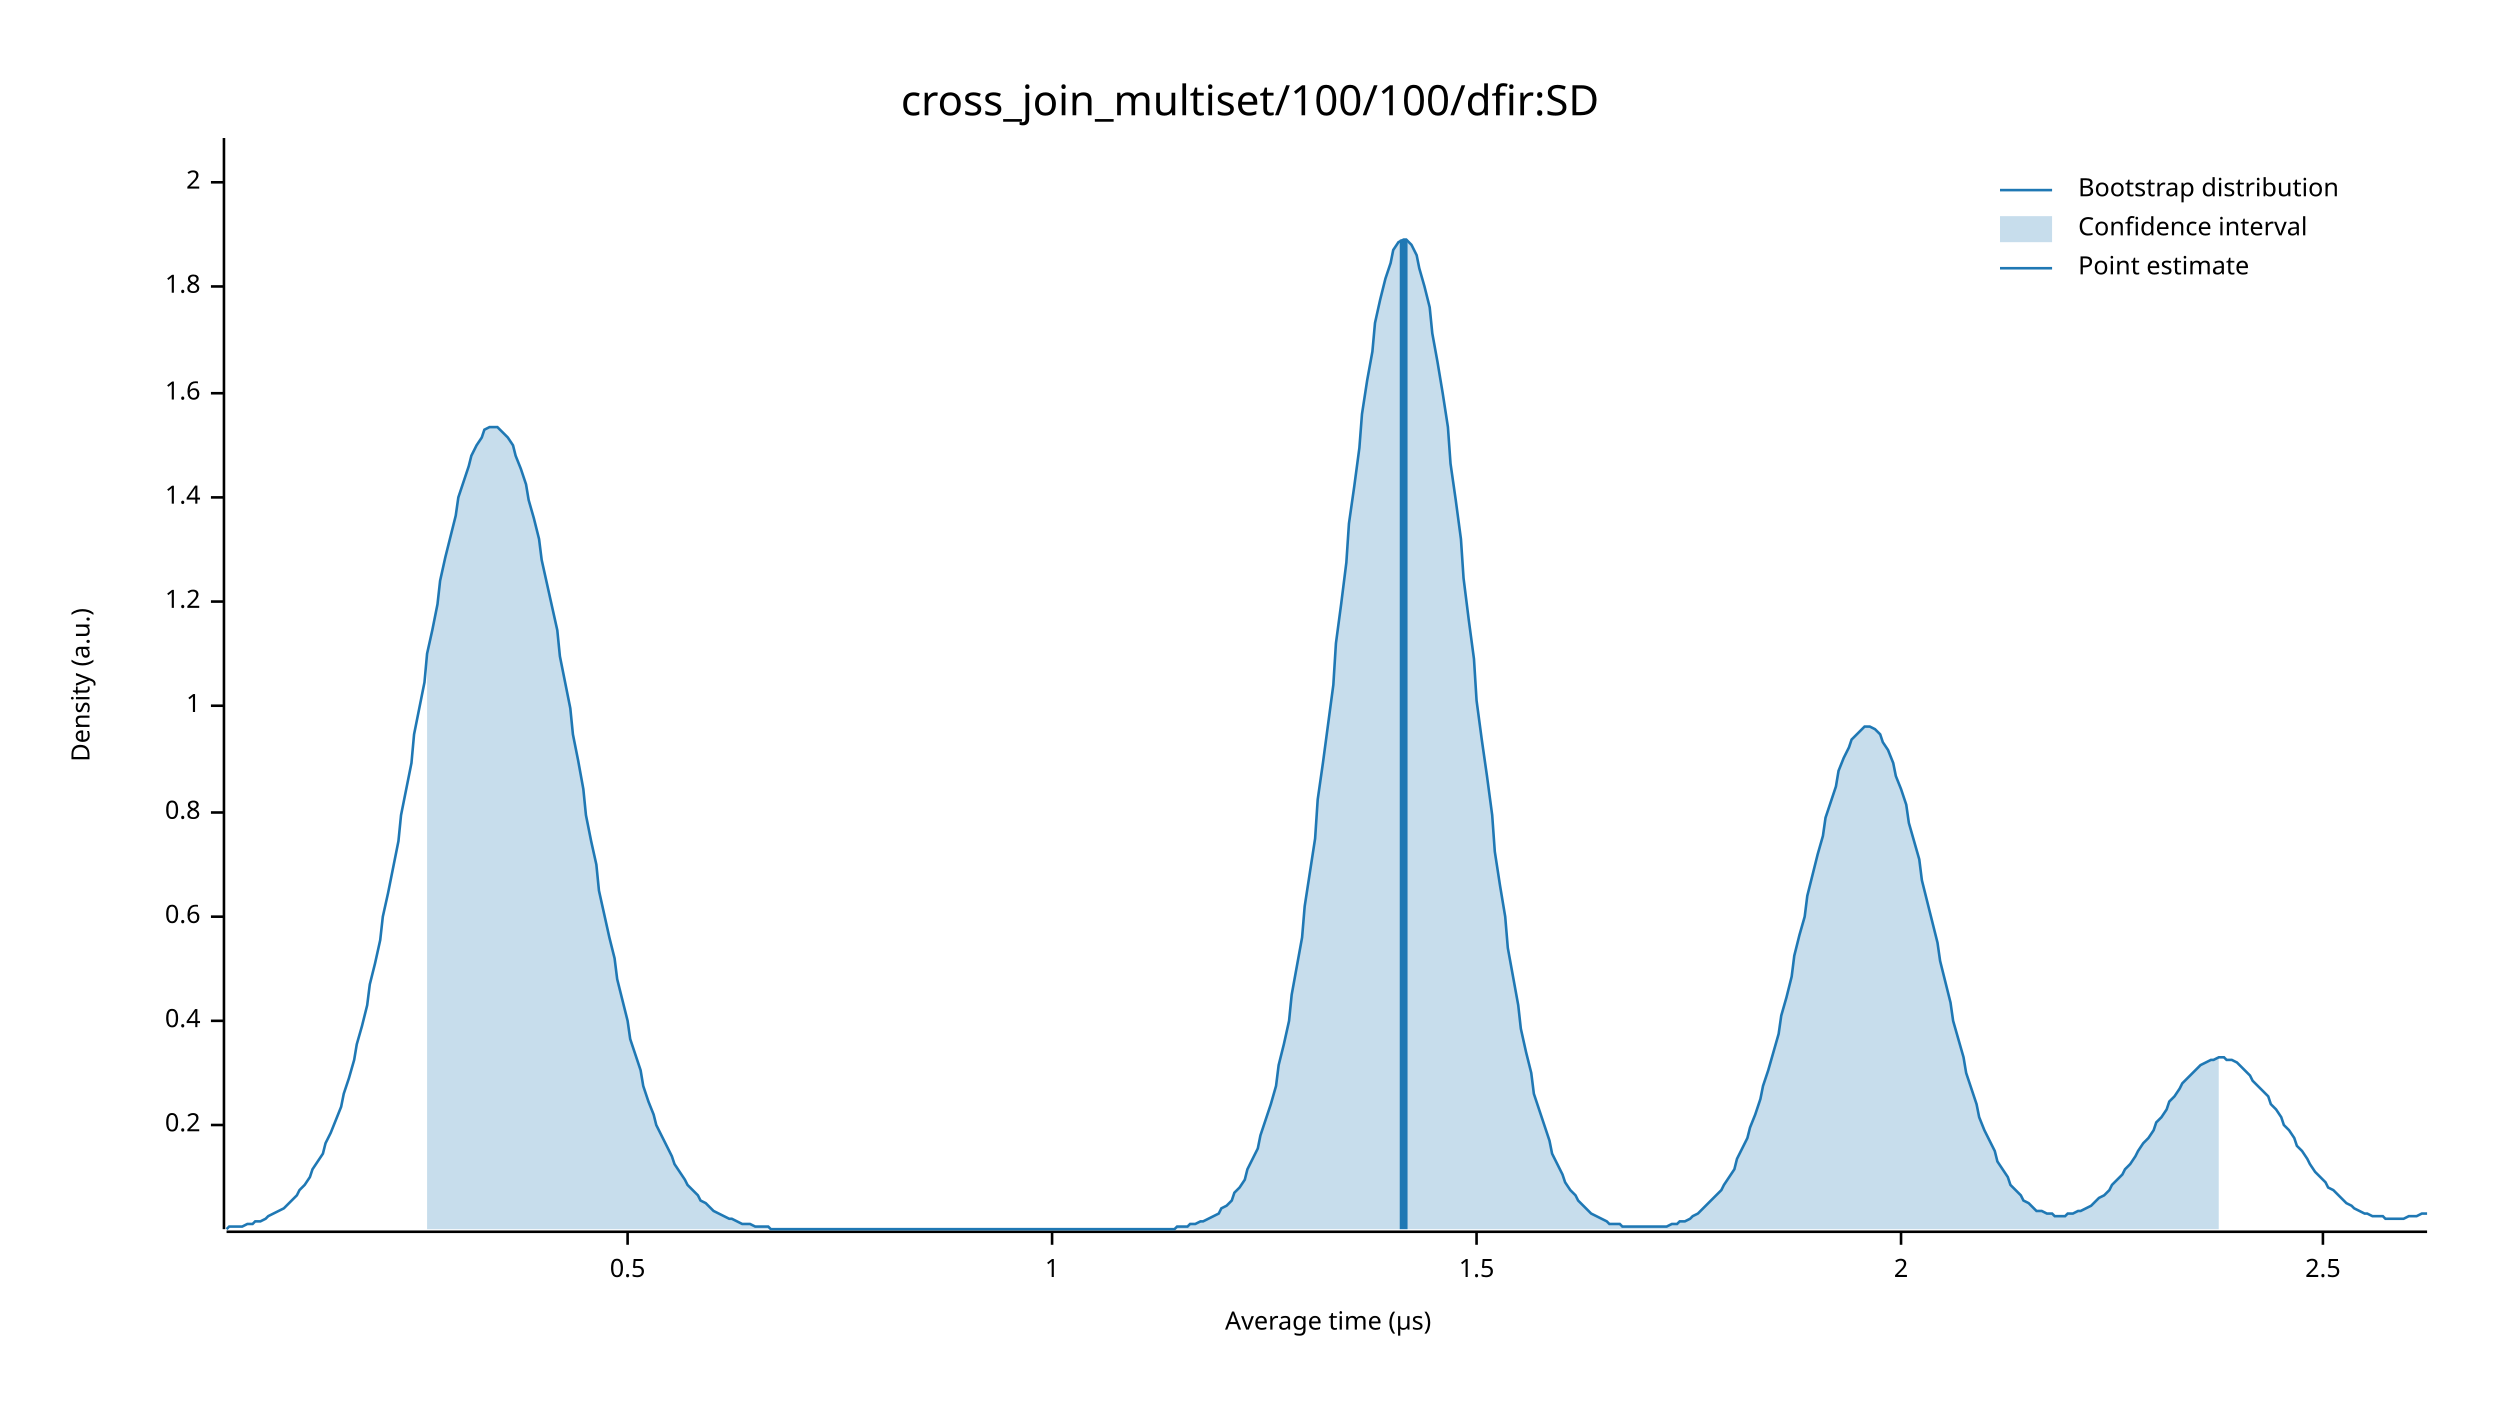
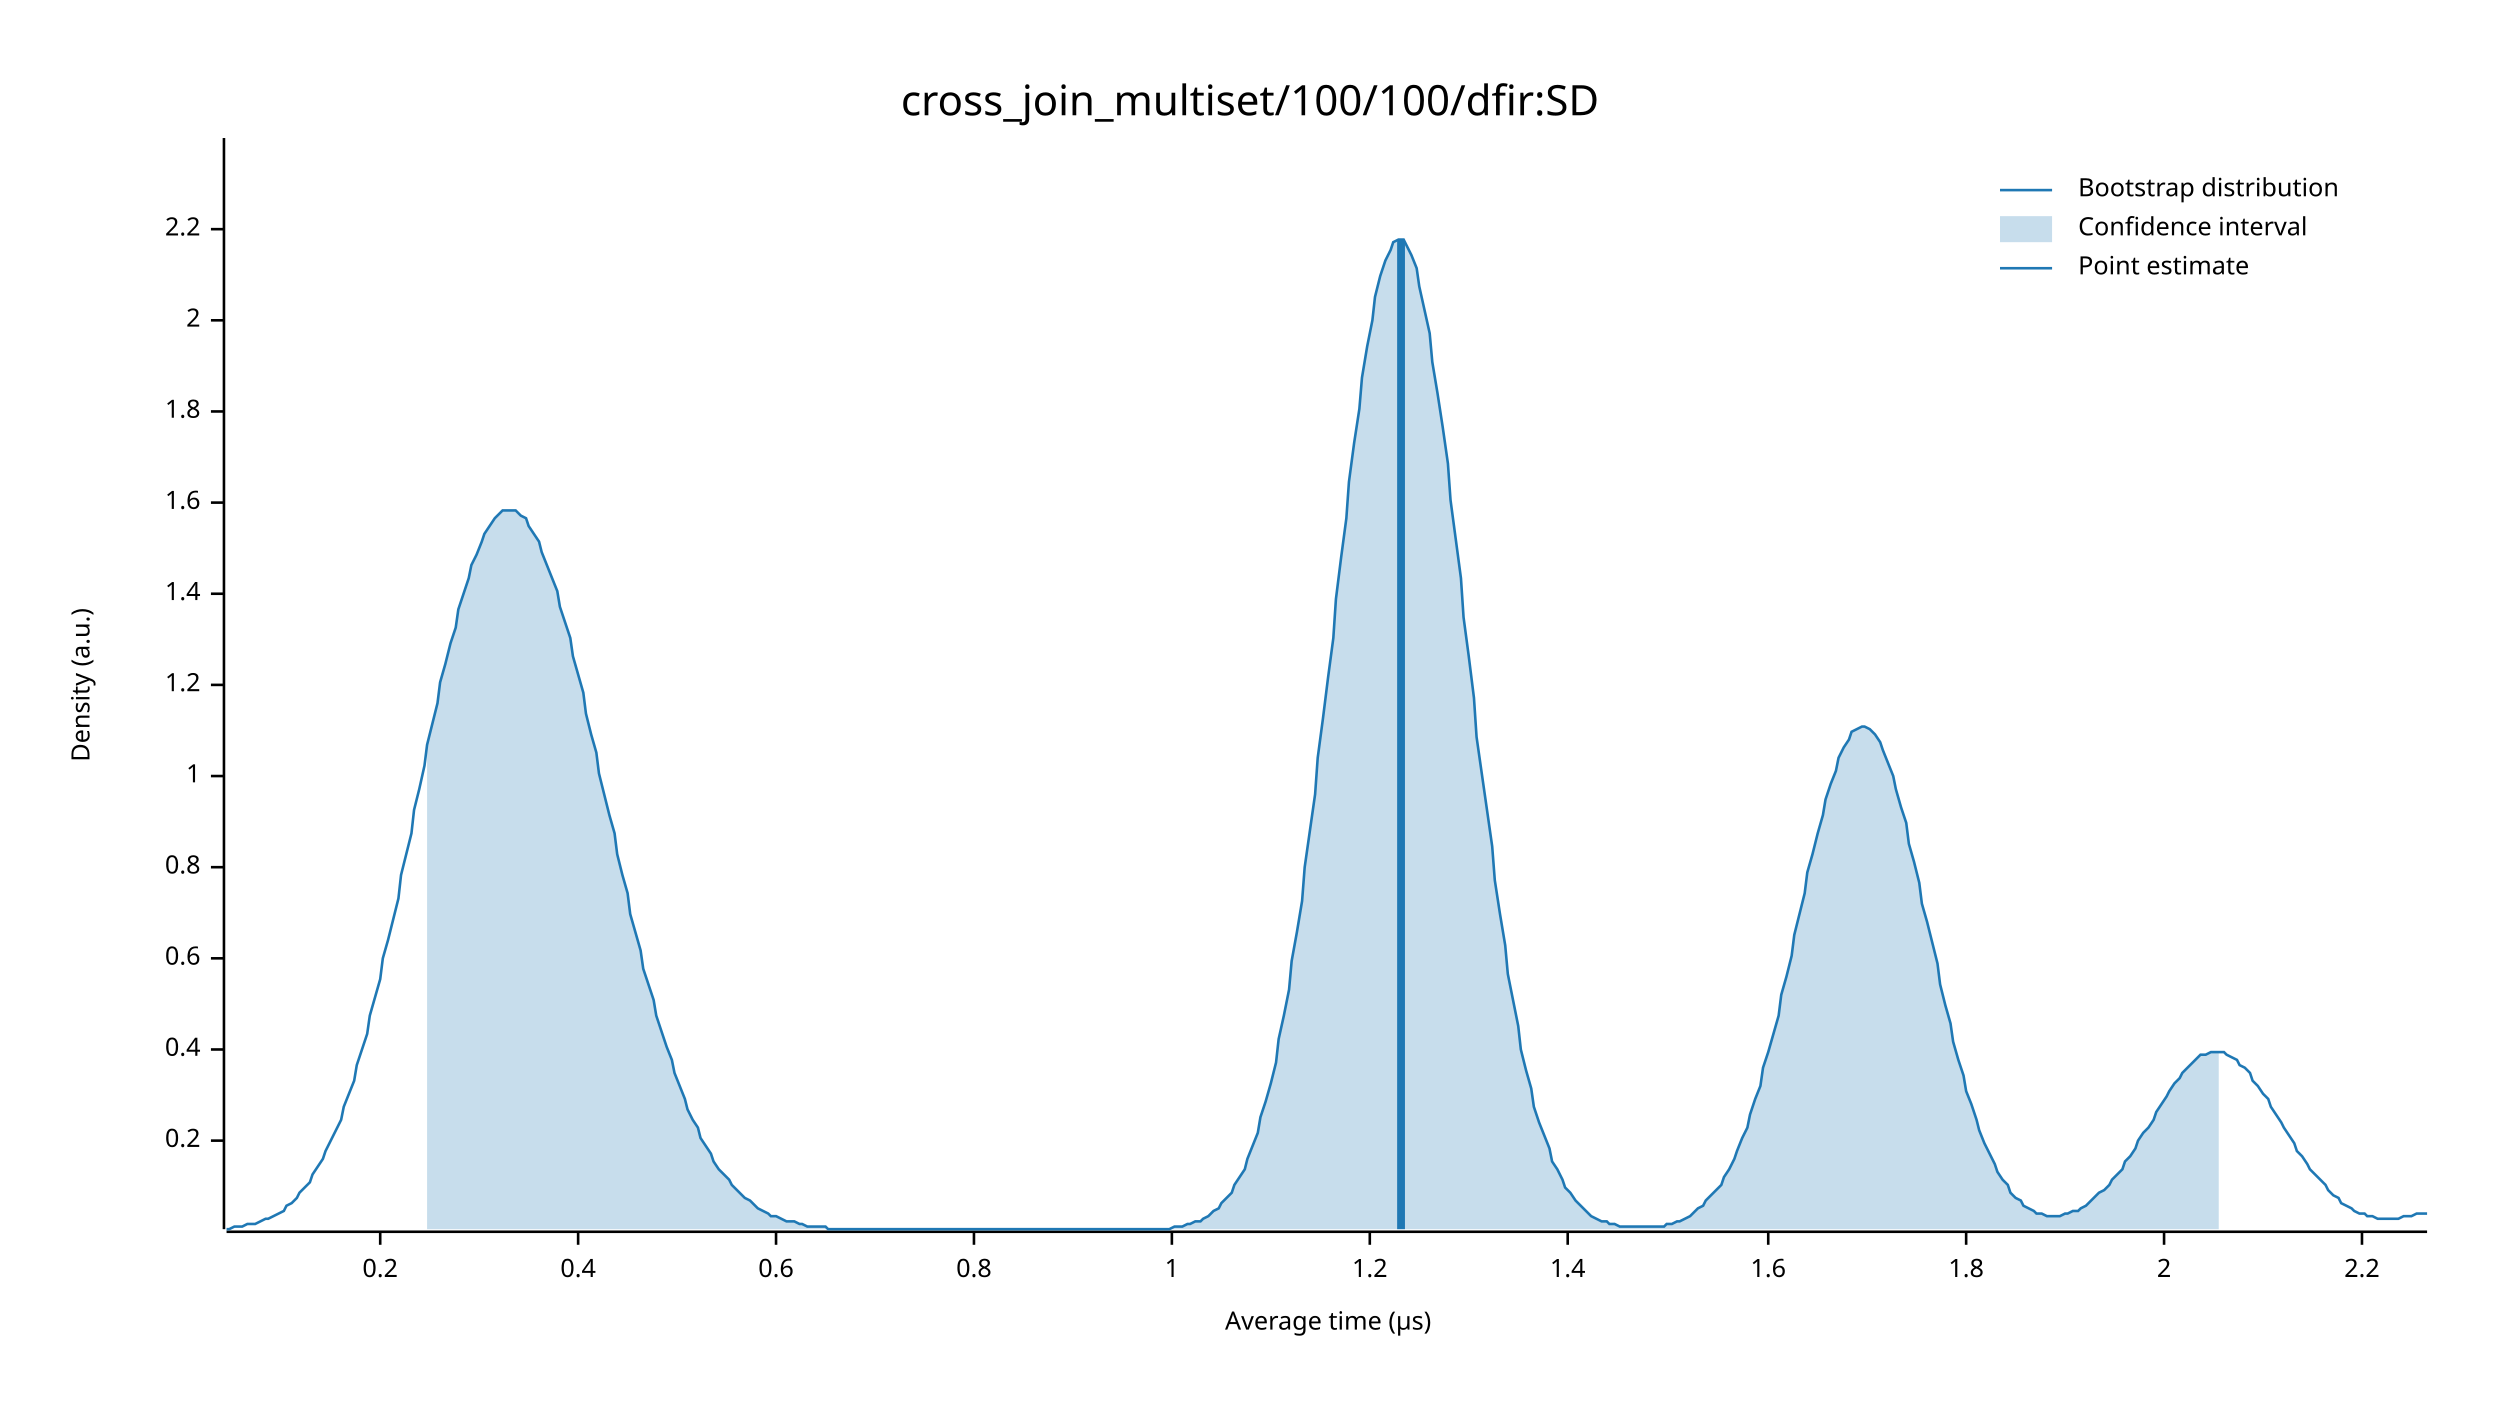
<svg xmlns="http://www.w3.org/2000/svg" width="960" height="540" viewBox="0 0 960 540">
  <text x="480" y="32" dy="0.76em" text-anchor="middle" font-family="sans-serif" font-size="16.129" opacity="1" fill="#000000">
cross_join_multiset/100/100/dfir:SD
</text>
  <text x="27" y="263" dy="0.76em" text-anchor="middle" font-family="sans-serif" font-size="9.677" opacity="1" fill="#000000" transform="rotate(270, 27, 263)">
Density (a.u.)
</text>
  <text x="510" y="513" dy="-0.5ex" text-anchor="middle" font-family="sans-serif" font-size="9.677" opacity="1" fill="#000000">
Average time (µs)
</text>
  <polyline fill="none" opacity="1" stroke="#000000" stroke-width="1" points="86,53 86,472 " />
-   <text x="77" y="432" dy="0.5ex" text-anchor="end" font-family="sans-serif" font-size="9.677" opacity="1" fill="#000000">
+   <text x="77" y="438" dy="0.5ex" text-anchor="end" font-family="sans-serif" font-size="9.677" opacity="1" fill="#000000">
0.2
</text>
-   <polyline fill="none" opacity="1" stroke="#000000" stroke-width="1" points="81,432 86,432 " />
-   <text x="77" y="392" dy="0.5ex" text-anchor="end" font-family="sans-serif" font-size="9.677" opacity="1" fill="#000000">
+   <polyline fill="none" opacity="1" stroke="#000000" stroke-width="1" points="81,438 86,438 " />
+   <text x="77" y="403" dy="0.5ex" text-anchor="end" font-family="sans-serif" font-size="9.677" opacity="1" fill="#000000">
0.4
</text>
-   <polyline fill="none" opacity="1" stroke="#000000" stroke-width="1" points="81,392 86,392 " />
-   <text x="77" y="352" dy="0.5ex" text-anchor="end" font-family="sans-serif" font-size="9.677" opacity="1" fill="#000000">
+   <polyline fill="none" opacity="1" stroke="#000000" stroke-width="1" points="81,403 86,403 " />
+   <text x="77" y="368" dy="0.5ex" text-anchor="end" font-family="sans-serif" font-size="9.677" opacity="1" fill="#000000">
0.6
</text>
-   <polyline fill="none" opacity="1" stroke="#000000" stroke-width="1" points="81,352 86,352 " />
-   <text x="77" y="312" dy="0.5ex" text-anchor="end" font-family="sans-serif" font-size="9.677" opacity="1" fill="#000000">
+   <polyline fill="none" opacity="1" stroke="#000000" stroke-width="1" points="81,368 86,368 " />
+   <text x="77" y="333" dy="0.5ex" text-anchor="end" font-family="sans-serif" font-size="9.677" opacity="1" fill="#000000">
0.8
</text>
-   <polyline fill="none" opacity="1" stroke="#000000" stroke-width="1" points="81,312 86,312 " />
-   <text x="77" y="271" dy="0.5ex" text-anchor="end" font-family="sans-serif" font-size="9.677" opacity="1" fill="#000000">
+   <polyline fill="none" opacity="1" stroke="#000000" stroke-width="1" points="81,333 86,333 " />
+   <text x="77" y="298" dy="0.5ex" text-anchor="end" font-family="sans-serif" font-size="9.677" opacity="1" fill="#000000">
1
</text>
-   <polyline fill="none" opacity="1" stroke="#000000" stroke-width="1" points="81,271 86,271 " />
-   <text x="77" y="231" dy="0.5ex" text-anchor="end" font-family="sans-serif" font-size="9.677" opacity="1" fill="#000000">
+   <polyline fill="none" opacity="1" stroke="#000000" stroke-width="1" points="81,298 86,298 " />
+   <text x="77" y="263" dy="0.5ex" text-anchor="end" font-family="sans-serif" font-size="9.677" opacity="1" fill="#000000">
1.2
</text>
-   <polyline fill="none" opacity="1" stroke="#000000" stroke-width="1" points="81,231 86,231 " />
-   <text x="77" y="191" dy="0.5ex" text-anchor="end" font-family="sans-serif" font-size="9.677" opacity="1" fill="#000000">
+   <polyline fill="none" opacity="1" stroke="#000000" stroke-width="1" points="81,263 86,263 " />
+   <text x="77" y="228" dy="0.5ex" text-anchor="end" font-family="sans-serif" font-size="9.677" opacity="1" fill="#000000">
1.4
</text>
-   <polyline fill="none" opacity="1" stroke="#000000" stroke-width="1" points="81,191 86,191 " />
-   <text x="77" y="151" dy="0.5ex" text-anchor="end" font-family="sans-serif" font-size="9.677" opacity="1" fill="#000000">
+   <polyline fill="none" opacity="1" stroke="#000000" stroke-width="1" points="81,228 86,228 " />
+   <text x="77" y="193" dy="0.5ex" text-anchor="end" font-family="sans-serif" font-size="9.677" opacity="1" fill="#000000">
1.6
</text>
-   <polyline fill="none" opacity="1" stroke="#000000" stroke-width="1" points="81,151 86,151 " />
-   <text x="77" y="110" dy="0.5ex" text-anchor="end" font-family="sans-serif" font-size="9.677" opacity="1" fill="#000000">
+   <polyline fill="none" opacity="1" stroke="#000000" stroke-width="1" points="81,193 86,193 " />
+   <text x="77" y="158" dy="0.5ex" text-anchor="end" font-family="sans-serif" font-size="9.677" opacity="1" fill="#000000">
1.8
</text>
-   <polyline fill="none" opacity="1" stroke="#000000" stroke-width="1" points="81,110 86,110 " />
-   <text x="77" y="70" dy="0.5ex" text-anchor="end" font-family="sans-serif" font-size="9.677" opacity="1" fill="#000000">
+   <polyline fill="none" opacity="1" stroke="#000000" stroke-width="1" points="81,158 86,158 " />
+   <text x="77" y="123" dy="0.5ex" text-anchor="end" font-family="sans-serif" font-size="9.677" opacity="1" fill="#000000">
2
</text>
-   <polyline fill="none" opacity="1" stroke="#000000" stroke-width="1" points="81,70 86,70 " />
+   <polyline fill="none" opacity="1" stroke="#000000" stroke-width="1" points="81,123 86,123 " />
+   <text x="77" y="88" dy="0.5ex" text-anchor="end" font-family="sans-serif" font-size="9.677" opacity="1" fill="#000000">
+ 2.2
+ </text>
+   <polyline fill="none" opacity="1" stroke="#000000" stroke-width="1" points="81,88 86,88 " />
  <polyline fill="none" opacity="1" stroke="#000000" stroke-width="1" points="87,473 932,473 " />
-   <text x="241" y="483" dy="0.76em" text-anchor="middle" font-family="sans-serif" font-size="9.677" opacity="1" fill="#000000">
- 0.5
+   <text x="146" y="483" dy="0.76em" text-anchor="middle" font-family="sans-serif" font-size="9.677" opacity="1" fill="#000000">
+ 0.2
</text>
-   <polyline fill="none" opacity="1" stroke="#000000" stroke-width="1" points="241,473 241,478 " />
-   <text x="404" y="483" dy="0.76em" text-anchor="middle" font-family="sans-serif" font-size="9.677" opacity="1" fill="#000000">
+   <polyline fill="none" opacity="1" stroke="#000000" stroke-width="1" points="146,473 146,478 " />
+   <text x="222" y="483" dy="0.76em" text-anchor="middle" font-family="sans-serif" font-size="9.677" opacity="1" fill="#000000">
+ 0.4
+ </text>
+   <polyline fill="none" opacity="1" stroke="#000000" stroke-width="1" points="222,473 222,478 " />
+   <text x="298" y="483" dy="0.76em" text-anchor="middle" font-family="sans-serif" font-size="9.677" opacity="1" fill="#000000">
+ 0.6
+ </text>
+   <polyline fill="none" opacity="1" stroke="#000000" stroke-width="1" points="298,473 298,478 " />
+   <text x="374" y="483" dy="0.76em" text-anchor="middle" font-family="sans-serif" font-size="9.677" opacity="1" fill="#000000">
+ 0.8
+ </text>
+   <polyline fill="none" opacity="1" stroke="#000000" stroke-width="1" points="374,473 374,478 " />
+   <text x="450" y="483" dy="0.76em" text-anchor="middle" font-family="sans-serif" font-size="9.677" opacity="1" fill="#000000">
1
</text>
-   <polyline fill="none" opacity="1" stroke="#000000" stroke-width="1" points="404,473 404,478 " />
-   <text x="567" y="483" dy="0.76em" text-anchor="middle" font-family="sans-serif" font-size="9.677" opacity="1" fill="#000000">
- 1.5
+   <polyline fill="none" opacity="1" stroke="#000000" stroke-width="1" points="450,473 450,478 " />
+   <text x="526" y="483" dy="0.76em" text-anchor="middle" font-family="sans-serif" font-size="9.677" opacity="1" fill="#000000">
+ 1.2
</text>
-   <polyline fill="none" opacity="1" stroke="#000000" stroke-width="1" points="567,473 567,478 " />
-   <text x="730" y="483" dy="0.76em" text-anchor="middle" font-family="sans-serif" font-size="9.677" opacity="1" fill="#000000">
+   <polyline fill="none" opacity="1" stroke="#000000" stroke-width="1" points="526,473 526,478 " />
+   <text x="602" y="483" dy="0.76em" text-anchor="middle" font-family="sans-serif" font-size="9.677" opacity="1" fill="#000000">
+ 1.4
+ </text>
+   <polyline fill="none" opacity="1" stroke="#000000" stroke-width="1" points="602,473 602,478 " />
+   <text x="679" y="483" dy="0.76em" text-anchor="middle" font-family="sans-serif" font-size="9.677" opacity="1" fill="#000000">
+ 1.6
+ </text>
+   <polyline fill="none" opacity="1" stroke="#000000" stroke-width="1" points="679,473 679,478 " />
+   <text x="755" y="483" dy="0.76em" text-anchor="middle" font-family="sans-serif" font-size="9.677" opacity="1" fill="#000000">
+ 1.8
+ </text>
+   <polyline fill="none" opacity="1" stroke="#000000" stroke-width="1" points="755,473 755,478 " />
+   <text x="831" y="483" dy="0.76em" text-anchor="middle" font-family="sans-serif" font-size="9.677" opacity="1" fill="#000000">
2
</text>
-   <polyline fill="none" opacity="1" stroke="#000000" stroke-width="1" points="730,473 730,478 " />
-   <text x="892" y="483" dy="0.76em" text-anchor="middle" font-family="sans-serif" font-size="9.677" opacity="1" fill="#000000">
- 2.5
+   <polyline fill="none" opacity="1" stroke="#000000" stroke-width="1" points="831,473 831,478 " />
+   <text x="907" y="483" dy="0.76em" text-anchor="middle" font-family="sans-serif" font-size="9.677" opacity="1" fill="#000000">
+ 2.2
</text>
-   <polyline fill="none" opacity="1" stroke="#000000" stroke-width="1" points="892,473 892,478 " />
-   <polyline fill="none" opacity="1" stroke="#1F78B4" stroke-width="1" points="87,472 88,471 90,471 92,471 93,471 95,470 97,470 98,469 100,469 102,468 103,467 105,466 107,465 109,464 110,463 112,461 114,459 115,457 117,455 119,452 120,449 122,446 124,443 125,439 127,435 129,430 131,425 132,420 134,414 136,407 137,401 139,394 141,386 142,378 144,370 146,361 147,352 149,343 151,333 153,323 154,313 156,303 158,293 159,282 161,272 163,262 164,251 166,242 168,232 169,223 171,214 173,206 175,198 176,191 178,185 180,179 181,175 183,171 185,168 186,165 188,164 190,164 191,164 193,166 195,168 197,171 198,175 200,180 202,186 203,192 205,199 207,207 208,215 210,224 212,233 214,242 215,252 217,262 219,272 220,282 222,292 224,303 225,313 227,323 229,332 230,342 232,351 234,360 236,368 237,376 239,384 241,392 242,399 244,405 246,411 247,417 249,423 251,428 252,432 254,436 256,440 258,444 259,447 261,450 263,453 264,455 266,457 268,459 269,461 271,462 273,464 274,465 276,466 278,467 280,468 281,468 283,469 285,470 286,470 288,470 290,471 291,471 293,471 295,471 296,472 298,472 300,472 302,472 303,472 305,472 307,472 308,472 310,472 312,472 313,472 315,472 317,472 318,472 320,472 322,472 324,472 325,472 327,472 329,472 330,472 332,472 334,472 335,472 337,472 339,472 341,472 342,472 344,472 346,472 347,472 349,472 351,472 352,472 354,472 356,472 357,472 359,472 361,472 363,472 364,472 366,472 368,472 369,472 371,472 373,472 374,472 376,472 378,472 379,472 381,472 383,472 385,472 386,472 388,472 390,472 391,472 393,472 395,472 396,472 398,472 400,472 401,472 403,472 405,472 407,472 408,472 410,472 412,472 413,472 415,472 417,472 418,472 420,472 422,472 423,472 425,472 427,472 429,472 430,472 432,472 434,472 435,472 437,472 439,472 440,472 442,472 444,472 445,472 447,472 449,472 451,472 452,471 454,471 456,471 457,470 459,470 461,469 462,469 464,468 466,467 468,466 469,464 471,463 473,461 474,458 476,456 478,453 479,449 481,445 483,441 484,436 486,430 488,424 490,417 491,409 493,401 495,392 496,382 498,371 500,360 501,348 503,335 505,322 506,307 508,293 510,278 512,263 513,247 515,232 517,216 518,201 520,187 522,172 523,159 525,146 527,135 528,124 530,115 532,107 534,101 535,96 537,93 539,92 540,92 542,94 544,98 545,103 547,110 549,118 550,128 552,139 554,151 556,164 557,178 559,192 561,207 562,222 564,238 566,253 567,269 569,284 571,298 573,313 574,327 576,340 578,352 579,364 581,375 583,386 584,395 586,404 588,412 589,420 591,426 593,432 595,438 596,443 598,447 600,451 601,454 603,457 605,459 606,461 608,463 610,465 611,466 613,467 615,468 617,469 618,470 620,470 622,470 623,471 625,471 627,471 628,471 630,471 632,471 633,471 635,471 637,471 639,471 640,471 642,470 644,470 645,469 647,469 649,468 650,467 652,466 654,464 655,463 657,461 659,459 661,457 662,455 664,452 666,449 667,445 669,441 671,437 672,433 674,428 676,422 677,417 679,411 681,404 683,397 684,390 686,383 688,375 689,367 691,359 693,352 694,344 696,336 698,328 700,321 701,314 703,308 705,302 706,296 708,291 710,287 711,284 713,282 715,280 716,279 718,279 720,280 722,282 723,285 725,288 727,293 728,298 730,303 732,309 733,316 735,323 737,330 738,338 740,346 742,354 744,362 745,369 747,377 749,385 750,392 752,399 754,406 755,412 757,418 759,424 760,429 762,434 764,438 766,442 767,446 769,449 771,452 772,455 774,457 776,459 777,461 779,462 781,464 782,465 784,465 786,466 788,466 789,467 791,467 793,467 794,466 796,466 798,465 799,465 801,464 803,463 804,462 806,460 808,459 810,457 811,455 813,453 815,451 816,449 818,447 820,444 821,442 823,439 825,437 827,434 828,431 830,429 832,426 833,423 835,421 837,418 838,416 840,414 842,412 843,411 845,409 847,408 849,407 850,407 852,406 854,406 855,407 857,407 859,408 860,409 862,411 864,413 865,415 867,417 869,419 871,421 872,424 874,426 876,429 877,432 879,434 881,437 882,440 884,442 886,445 887,447 889,450 891,452 893,454 894,456 896,457 898,459 899,460 901,462 903,463 904,464 906,465 908,466 909,466 911,467 913,467 915,467 916,468 918,468 920,468 921,468 923,468 925,467 926,467 928,467 930,466 932,466 " />
-   <polygon opacity="0.25" fill="#1F78B4" points="164,251 166,242 168,232 169,223 171,214 173,206 175,198 176,191 178,185 180,179 181,175 183,171 185,168 186,165 188,164 190,164 191,164 193,166 195,168 197,171 198,175 200,180 202,186 203,192 205,199 207,207 208,215 210,224 212,233 214,242 215,252 217,262 219,272 220,282 222,292 224,303 225,313 227,323 229,332 230,342 232,351 234,360 236,368 237,376 239,384 241,392 242,399 244,405 246,411 247,417 249,423 251,428 252,432 254,436 256,440 258,444 259,447 261,450 263,453 264,455 266,457 268,459 269,461 271,462 273,464 274,465 276,466 278,467 280,468 281,468 283,469 285,470 286,470 288,470 290,471 291,471 293,471 295,471 296,472 298,472 300,472 302,472 303,472 305,472 307,472 308,472 310,472 312,472 313,472 315,472 317,472 318,472 320,472 322,472 324,472 325,472 327,472 329,472 330,472 332,472 334,472 335,472 337,472 339,472 341,472 342,472 344,472 346,472 347,472 349,472 351,472 352,472 354,472 356,472 357,472 359,472 361,472 363,472 364,472 366,472 368,472 369,472 371,472 373,472 374,472 376,472 378,472 379,472 381,472 383,472 385,472 386,472 388,472 390,472 391,472 393,472 395,472 396,472 398,472 400,472 401,472 403,472 405,472 407,472 408,472 410,472 412,472 413,472 415,472 417,472 418,472 420,472 422,472 423,472 425,472 427,472 429,472 430,472 432,472 434,472 435,472 437,472 439,472 440,472 442,472 444,472 445,472 447,472 449,472 451,472 452,471 454,471 456,471 457,470 459,470 461,469 462,469 464,468 466,467 468,466 469,464 471,463 473,461 474,458 476,456 478,453 479,449 481,445 483,441 484,436 486,430 488,424 490,417 491,409 493,401 495,392 496,382 498,371 500,360 501,348 503,335 505,322 506,307 508,293 510,278 512,263 513,247 515,232 517,216 518,201 520,187 522,172 523,159 525,146 527,135 528,124 530,115 532,107 534,101 535,96 537,93 539,92 540,92 542,94 544,98 545,103 547,110 549,118 550,128 552,139 554,151 556,164 557,178 559,192 561,207 562,222 564,238 566,253 567,269 569,284 571,298 573,313 574,327 576,340 578,352 579,364 581,375 583,386 584,395 586,404 588,412 589,420 591,426 593,432 595,438 596,443 598,447 600,451 601,454 603,457 605,459 606,461 608,463 610,465 611,466 613,467 615,468 617,469 618,470 620,470 622,470 623,471 625,471 627,471 628,471 630,471 632,471 633,471 635,471 637,471 639,471 640,471 642,470 644,470 645,469 647,469 649,468 650,467 652,466 654,464 655,463 657,461 659,459 661,457 662,455 664,452 666,449 667,445 669,441 671,437 672,433 674,428 676,422 677,417 679,411 681,404 683,397 684,390 686,383 688,375 689,367 691,359 693,352 694,344 696,336 698,328 700,321 701,314 703,308 705,302 706,296 708,291 710,287 711,284 713,282 715,280 716,279 718,279 720,280 722,282 723,285 725,288 727,293 728,298 730,303 732,309 733,316 735,323 737,330 738,338 740,346 742,354 744,362 745,369 747,377 749,385 750,392 752,399 754,406 755,412 757,418 759,424 760,429 762,434 764,438 766,442 767,446 769,449 771,452 772,455 774,457 776,459 777,461 779,462 781,464 782,465 784,465 786,466 788,466 789,467 791,467 793,467 794,466 796,466 798,465 799,465 801,464 803,463 804,462 806,460 808,459 810,457 811,455 813,453 815,451 816,449 818,447 820,444 821,442 823,439 825,437 827,434 828,431 830,429 832,426 833,423 835,421 837,418 838,416 840,414 842,412 843,411 845,409 847,408 849,407 850,407 852,406 852,472 164,472 " />
-   <polyline fill="none" opacity="1" stroke="#1F78B4" stroke-width="3" points="539,472 539,92 " />
+   <polyline fill="none" opacity="1" stroke="#000000" stroke-width="1" points="907,473 907,478 " />
+   <polyline fill="none" opacity="1" stroke="#1F78B4" stroke-width="1" points="87,472 88,472 90,471 92,471 93,471 95,470 97,470 98,470 100,469 102,468 103,468 105,467 107,466 109,465 110,463 112,462 114,460 115,458 117,456 119,454 120,451 122,448 124,445 125,442 127,438 129,434 131,430 132,425 134,420 136,415 137,409 139,403 141,397 142,390 144,383 146,376 147,368 149,361 151,353 153,345 154,336 156,328 158,320 159,311 161,303 163,294 164,286 166,278 168,270 169,262 171,255 173,247 175,241 176,234 178,228 180,222 181,217 183,213 185,208 186,205 188,202 190,199 191,198 193,196 195,196 197,196 198,196 200,198 202,199 203,202 205,205 207,208 208,212 210,217 212,222 214,227 215,233 217,239 219,245 220,252 222,259 224,266 225,274 227,282 229,289 230,297 232,305 234,313 236,320 237,328 239,336 241,343 242,351 244,358 246,365 247,372 249,378 251,384 252,390 254,396 256,402 258,407 259,412 261,417 263,422 264,426 266,430 268,433 269,437 271,440 273,443 274,446 276,449 278,451 280,453 281,455 283,457 285,459 286,460 288,461 290,463 291,464 293,465 295,466 296,467 298,467 300,468 302,469 303,469 305,469 307,470 308,470 310,471 312,471 313,471 315,471 317,471 318,472 320,472 322,472 324,472 325,472 327,472 329,472 330,472 332,472 334,472 335,472 337,472 339,472 341,472 342,472 344,472 346,472 347,472 349,472 351,472 352,472 354,472 356,472 357,472 359,472 361,472 363,472 364,472 366,472 368,472 369,472 371,472 373,472 374,472 376,472 378,472 379,472 381,472 383,472 385,472 386,472 388,472 390,472 391,472 393,472 395,472 396,472 398,472 400,472 401,472 403,472 405,472 407,472 408,472 410,472 412,472 413,472 415,472 417,472 418,472 420,472 422,472 423,472 425,472 427,472 429,472 430,472 432,472 434,472 435,472 437,472 439,472 440,472 442,472 444,472 445,472 447,472 449,472 451,471 452,471 454,471 456,470 457,470 459,469 461,469 462,468 464,467 466,465 468,464 469,462 471,460 473,458 474,455 476,452 478,449 479,445 481,440 483,435 484,429 486,423 488,416 490,408 491,399 493,390 495,380 496,369 498,358 500,346 501,333 503,319 505,305 506,291 508,276 510,260 512,245 513,230 515,214 517,199 518,185 520,170 522,157 523,145 525,133 527,123 528,114 530,106 532,100 534,96 535,93 537,92 539,92 540,94 542,98 544,103 545,110 547,119 549,128 550,139 552,151 554,164 556,178 557,192 559,207 561,222 562,237 564,252 566,268 567,283 569,297 571,311 573,325 574,338 576,351 578,363 579,374 581,384 583,394 584,403 586,411 588,418 589,425 591,431 593,436 595,441 596,446 598,449 600,453 601,456 603,458 605,461 606,462 608,464 610,466 611,467 613,468 615,469 617,469 618,470 620,470 622,471 623,471 625,471 627,471 628,471 630,471 632,471 633,471 635,471 637,471 639,471 640,470 642,470 644,469 645,469 647,468 649,467 650,466 652,464 654,463 655,461 657,459 659,457 661,455 662,452 664,449 666,445 667,442 669,437 671,433 672,428 674,422 676,417 677,410 679,404 681,397 683,390 684,382 686,375 688,367 689,359 691,351 693,343 694,335 696,328 698,320 700,313 701,307 703,301 705,296 706,291 708,287 710,284 711,281 713,280 715,279 716,279 718,280 720,282 722,285 723,288 725,293 727,298 728,303 730,310 732,316 733,324 735,331 737,339 738,347 740,354 742,362 744,370 745,378 747,386 749,393 750,400 752,407 754,413 755,419 757,424 759,430 760,434 762,439 764,443 766,447 767,450 769,453 771,455 772,458 774,460 776,461 777,463 779,464 781,465 782,466 784,466 786,467 788,467 789,467 791,467 793,466 794,466 796,465 798,465 799,464 801,463 803,461 804,460 806,458 808,457 810,455 811,453 813,451 815,449 816,446 818,444 820,441 821,438 823,435 825,433 827,430 828,427 830,424 832,421 833,419 835,416 837,414 838,412 840,410 842,408 843,407 845,405 847,405 849,404 850,404 852,404 854,404 855,405 857,406 859,407 860,409 862,410 864,412 865,415 867,417 869,420 871,422 872,425 874,428 876,431 877,433 879,436 881,439 882,442 884,444 886,447 887,449 889,451 891,453 893,455 894,457 896,459 898,460 899,462 901,463 903,464 904,465 906,466 908,466 909,467 911,467 913,468 915,468 916,468 918,468 920,468 921,468 923,467 925,467 926,467 928,466 930,466 932,466 " />
+   <polygon opacity="0.25" fill="#1F78B4" points="164,286 166,278 168,270 169,262 171,255 173,247 175,241 176,234 178,228 180,222 181,217 183,213 185,208 186,205 188,202 190,199 191,198 193,196 195,196 197,196 198,196 200,198 202,199 203,202 205,205 207,208 208,212 210,217 212,222 214,227 215,233 217,239 219,245 220,252 222,259 224,266 225,274 227,282 229,289 230,297 232,305 234,313 236,320 237,328 239,336 241,343 242,351 244,358 246,365 247,372 249,378 251,384 252,390 254,396 256,402 258,407 259,412 261,417 263,422 264,426 266,430 268,433 269,437 271,440 273,443 274,446 276,449 278,451 280,453 281,455 283,457 285,459 286,460 288,461 290,463 291,464 293,465 295,466 296,467 298,467 300,468 302,469 303,469 305,469 307,470 308,470 310,471 312,471 313,471 315,471 317,471 318,472 320,472 322,472 324,472 325,472 327,472 329,472 330,472 332,472 334,472 335,472 337,472 339,472 341,472 342,472 344,472 346,472 347,472 349,472 351,472 352,472 354,472 356,472 357,472 359,472 361,472 363,472 364,472 366,472 368,472 369,472 371,472 373,472 374,472 376,472 378,472 379,472 381,472 383,472 385,472 386,472 388,472 390,472 391,472 393,472 395,472 396,472 398,472 400,472 401,472 403,472 405,472 407,472 408,472 410,472 412,472 413,472 415,472 417,472 418,472 420,472 422,472 423,472 425,472 427,472 429,472 430,472 432,472 434,472 435,472 437,472 439,472 440,472 442,472 444,472 445,472 447,472 449,472 451,471 452,471 454,471 456,470 457,470 459,469 461,469 462,468 464,467 466,465 468,464 469,462 471,460 473,458 474,455 476,452 478,449 479,445 481,440 483,435 484,429 486,423 488,416 490,408 491,399 493,390 495,380 496,369 498,358 500,346 501,333 503,319 505,305 506,291 508,276 510,260 512,245 513,230 515,214 517,199 518,185 520,170 522,157 523,145 525,133 527,123 528,114 530,106 532,100 534,96 535,93 537,92 539,92 540,94 542,98 544,103 545,110 547,119 549,128 550,139 552,151 554,164 556,178 557,192 559,207 561,222 562,237 564,252 566,268 567,283 569,297 571,311 573,325 574,338 576,351 578,363 579,374 581,384 583,394 584,403 586,411 588,418 589,425 591,431 593,436 595,441 596,446 598,449 600,453 601,456 603,458 605,461 606,462 608,464 610,466 611,467 613,468 615,469 617,469 618,470 620,470 622,471 623,471 625,471 627,471 628,471 630,471 632,471 633,471 635,471 637,471 639,471 640,470 642,470 644,469 645,469 647,468 649,467 650,466 652,464 654,463 655,461 657,459 659,457 661,455 662,452 664,449 666,445 667,442 669,437 671,433 672,428 674,422 676,417 677,410 679,404 681,397 683,390 684,382 686,375 688,367 689,359 691,351 693,343 694,335 696,328 698,320 700,313 701,307 703,301 705,296 706,291 708,287 710,284 711,281 713,280 715,279 716,279 718,280 720,282 722,285 723,288 725,293 727,298 728,303 730,310 732,316 733,324 735,331 737,339 738,347 740,354 742,362 744,370 745,378 747,386 749,393 750,400 752,407 754,413 755,419 757,424 759,430 760,434 762,439 764,443 766,447 767,450 769,453 771,455 772,458 774,460 776,461 777,463 779,464 781,465 782,466 784,466 786,467 788,467 789,467 791,467 793,466 794,466 796,465 798,465 799,464 801,463 803,461 804,460 806,458 808,457 810,455 811,453 813,451 815,449 816,446 818,444 820,441 821,438 823,435 825,433 827,430 828,427 830,424 832,421 833,419 835,416 837,414 838,412 840,410 842,408 843,407 845,405 847,405 849,404 850,404 852,404 852,472 164,472 " />
+   <polyline fill="none" opacity="1" stroke="#1F78B4" stroke-width="3" points="538,472 538,92 " />
  <text x="798" y="68" dy="0.76em" text-anchor="start" font-family="sans-serif" font-size="9.677" opacity="1" fill="#000000">
Bootstrap distribution
</text>
  <text x="798" y="83" dy="0.76em" text-anchor="start" font-family="sans-serif" font-size="9.677" opacity="1" fill="#000000">
Confidence interval
</text>
  <text x="798" y="98" dy="0.76em" text-anchor="start" font-family="sans-serif" font-size="9.677" opacity="1" fill="#000000">
Point estimate
</text>
  <polyline fill="none" opacity="1" stroke="#1F78B4" stroke-width="1" points="768,73 788,73 " />
  <rect x="768" y="83" width="20" height="10" opacity="0.25" fill="#1F78B4" stroke="none" />
  <polyline fill="none" opacity="1" stroke="#1F78B4" stroke-width="1" points="768,103 788,103 " />
</svg>
